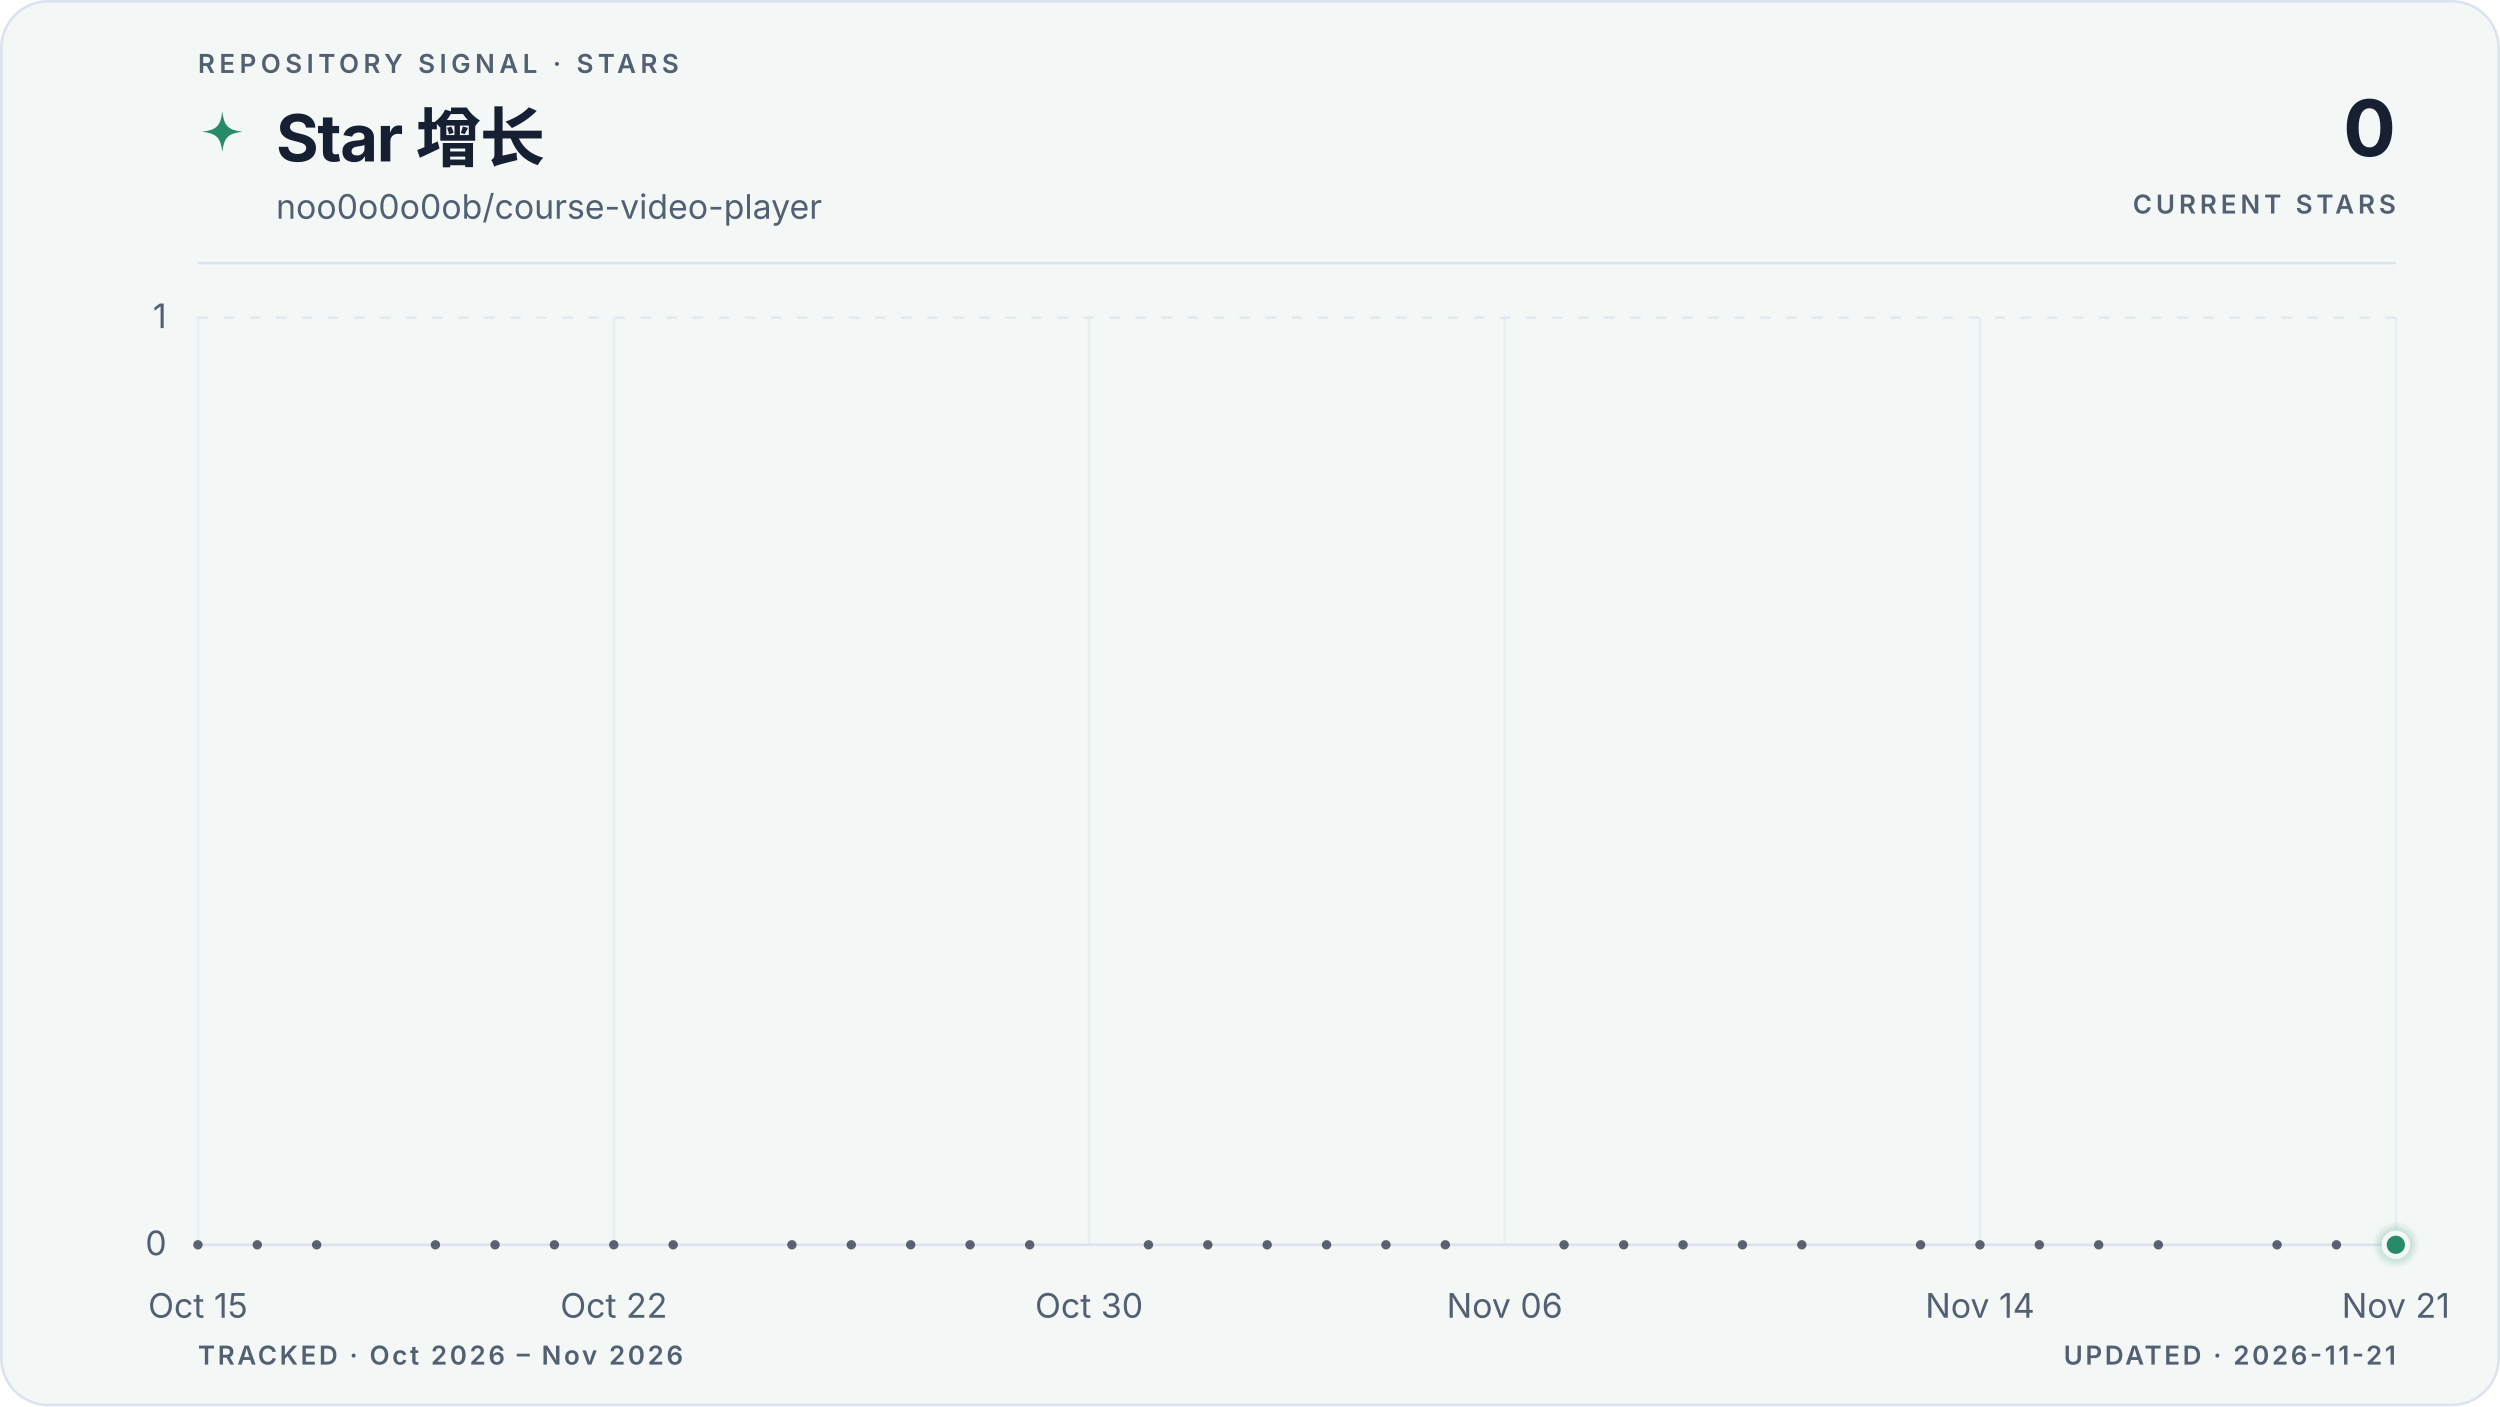
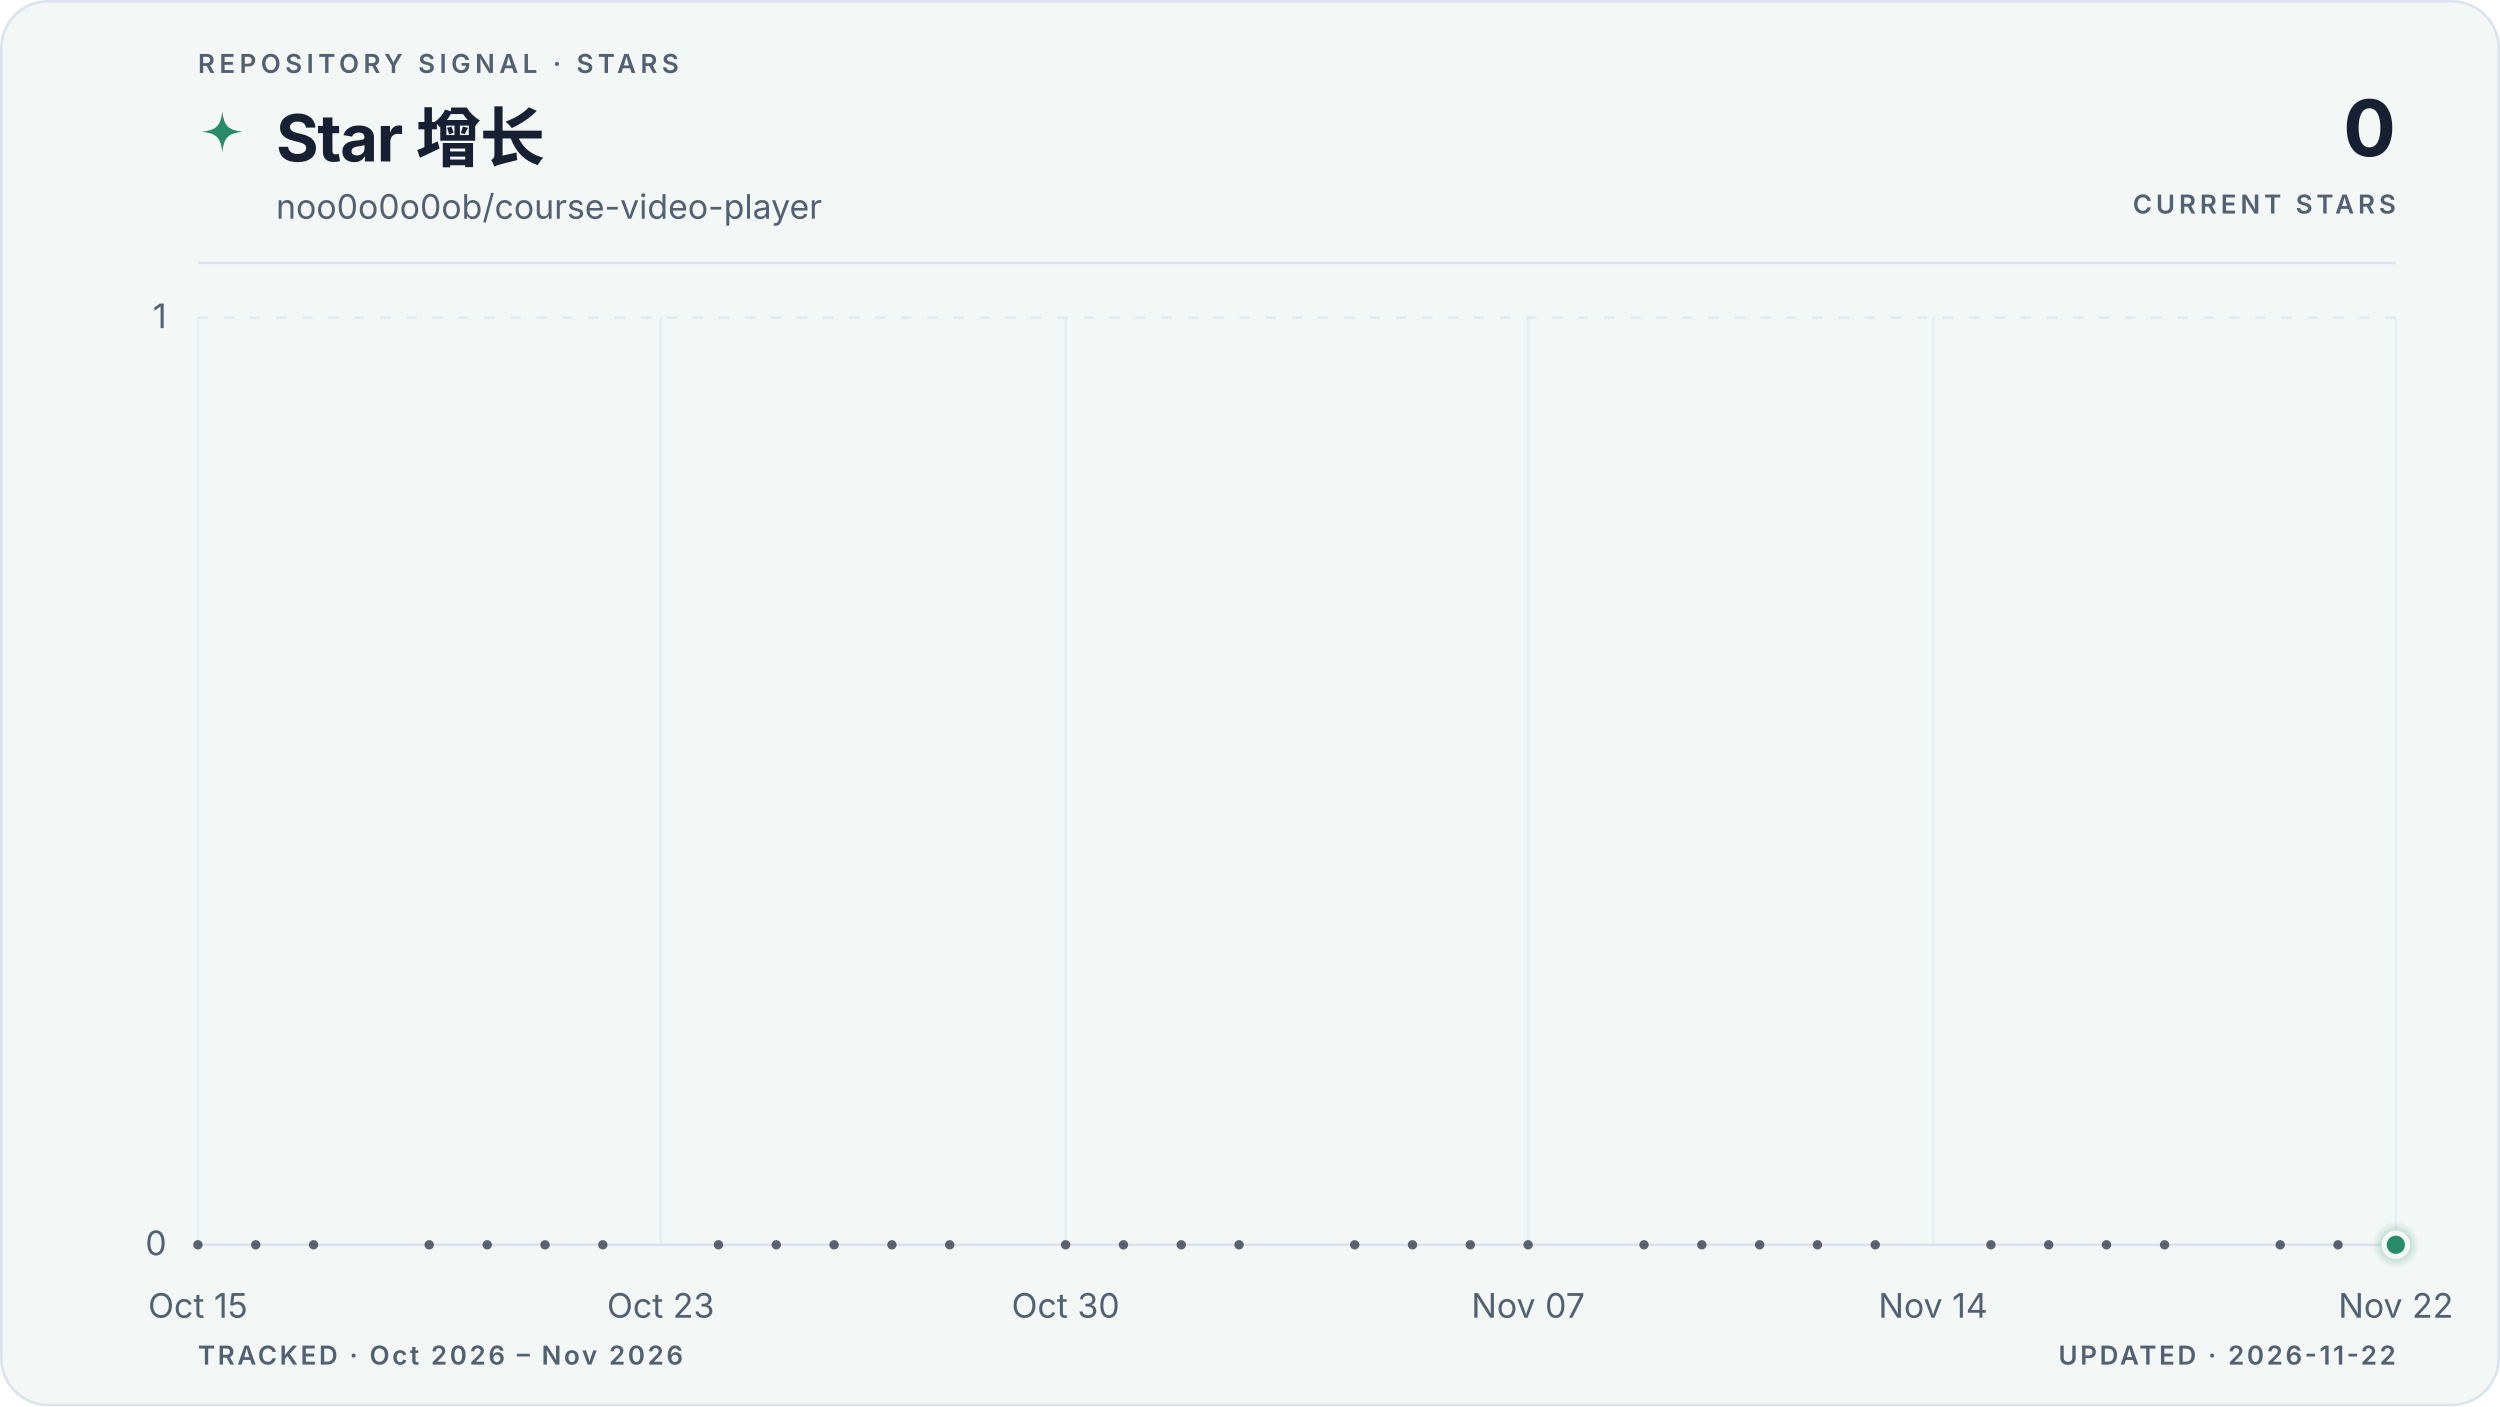
<svg xmlns="http://www.w3.org/2000/svg" viewBox="0 0 960 540" role="img" aria-labelledby="title description" data-style="gradient" data-variant="area" data-layout="editorial" data-animated="true">
  <defs>
    <linearGradient id="trend" x1="0" y1="0" x2="1" y2="0">
      <stop offset="0%" stop-color="#278a68" />
      <stop offset="100%" stop-color="#278a68" />
    </linearGradient>
    <linearGradient id="area" x1="0" y1="0" x2="0" y2="1">
      <stop offset="0%" stop-color="#278a68" stop-opacity="0.22" />
      <stop offset="55%" stop-color="#278a68" stop-opacity="0.06" />
      <stop offset="100%" stop-color="#278a68" stop-opacity="0" />
    </linearGradient>
    <radialGradient id="marker-halo" cx="50%" cy="50%" r="50%">
      <stop offset="0%" stop-color="#278a68" stop-opacity="0.55" />
      <stop offset="100%" stop-color="#278a68" stop-opacity="0" />
    </radialGradient>
  </defs>
  <style>
.trend-enter{transform-box:fill-box;transform-origin:center;animation:trend-enter 520ms cubic-bezier(0.16,1,0.3,1)}
.marker-enter{transform-box:fill-box;transform-origin:center;animation:marker-enter 320ms cubic-bezier(0.16,1,0.3,1) 200ms both}
.marker-pulse{transform-box:fill-box;transform-origin:center;animation:marker-pulse 2.6s ease-out infinite}
@keyframes trend-enter{from{opacity:.35;transform:translateY(10px)}to{opacity:1;transform:translateY(0)}}
@keyframes marker-enter{from{opacity:0;transform:scale(.4)}to{opacity:1;transform:scale(1)}}
@keyframes marker-pulse{0%{opacity:.5;transform:scale(.7)}70%,100%{opacity:0;transform:scale(2.1)}}
@media (prefers-reduced-motion:reduce){.trend-enter,.marker-enter,.marker-pulse{animation:none!important}}
@media (prefers-reduced-motion:reduce){.marker-pulse{opacity:0}}
</style>
  <rect x="0.5" y="0.5" width="959" height="539" fill="#f3f7f6" stroke="#dbe4ee" stroke-width="1" rx="18" />
  <text x="76" y="28" fill="#526072" font-family="ui-sans-serif, system-ui, -apple-system, BlinkMacSystemFont, 'Segoe UI', sans-serif" font-size="10" font-weight="600" letter-spacing="1.7">REPOSITORY SIGNAL · STARS</text>
  <path d="M12 1c.8 7.1 2.9 9.2 10 10-7.1.8-9.2 2.9-10 10-.8-7.1-2.9-9.2-10-10 7.1-.8 9.2-2.9 10-10Z" transform="translate(76 42) scale(.78)" fill="url(#trend)" aria-hidden="true" />
  <text x="106" y="62" fill="#172033" font-family="ui-sans-serif, system-ui, -apple-system, BlinkMacSystemFont, 'Segoe UI', sans-serif" font-size="25" font-weight="700" letter-spacing="-0.5">Star 增长</text>
  <text x="106" y="84" fill="#526072" font-family="ui-sans-serif, system-ui, -apple-system, BlinkMacSystemFont, 'Segoe UI', sans-serif" font-size="13">noo0o0o0ob/course-video-player</text>
  <text x="920" y="60" fill="#172033" font-family="ui-sans-serif, system-ui, -apple-system, BlinkMacSystemFont, 'Segoe UI', sans-serif" font-size="30" font-weight="700" letter-spacing="-0.6" text-anchor="end">0</text>
  <text x="920" y="82" fill="#526072" font-family="ui-sans-serif, system-ui, -apple-system, BlinkMacSystemFont, 'Segoe UI', sans-serif" font-size="10" font-weight="600" letter-spacing="1.5" text-anchor="end">CURRENT STARS</text>
  <line x1="76" y1="101" x2="920" y2="101" stroke="#dbe4ee" stroke-width="1" />
  <line x1="76" y1="478.0" x2="920" y2="478.0" stroke="#dbe4ee" stroke-width="1" stroke-dasharray="0" opacity="1" />
  <text x="64" y="482.0" fill="#526072" font-family="ui-sans-serif, system-ui, -apple-system, BlinkMacSystemFont, 'Segoe UI', sans-serif" font-size="13" text-anchor="end">0</text>
  <line x1="76" y1="122.0" x2="920" y2="122.0" stroke="#dbe4ee" stroke-width="1" stroke-dasharray="4 6" opacity="0.7" />
  <text x="64" y="126.0" fill="#526072" font-family="ui-sans-serif, system-ui, -apple-system, BlinkMacSystemFont, 'Segoe UI', sans-serif" font-size="13" text-anchor="end">1</text>
  <line x1="76.0" y1="122" x2="76.0" y2="478" stroke="#dbe4ee" stroke-width="1" opacity="0.45" />
  <text x="76.0" y="506" fill="#526072" font-family="ui-sans-serif, system-ui, -apple-system, BlinkMacSystemFont, 'Segoe UI', sans-serif" font-size="13" text-anchor="middle">Oct 15</text>
-   <line x1="235.7" y1="122" x2="235.7" y2="478" stroke="#dbe4ee" stroke-width="1" opacity="0.45" />
-   <text x="235.7" y="506" fill="#526072" font-family="ui-sans-serif, system-ui, -apple-system, BlinkMacSystemFont, 'Segoe UI', sans-serif" font-size="13" text-anchor="middle">Oct 22</text>
-   <line x1="418.2" y1="122" x2="418.2" y2="478" stroke="#dbe4ee" stroke-width="1" opacity="0.45" />
-   <text x="418.2" y="506" fill="#526072" font-family="ui-sans-serif, system-ui, -apple-system, BlinkMacSystemFont, 'Segoe UI', sans-serif" font-size="13" text-anchor="middle">Oct 30</text>
-   <line x1="577.8" y1="122" x2="577.8" y2="478" stroke="#dbe4ee" stroke-width="1" opacity="0.45" />
-   <text x="577.8" y="506" fill="#526072" font-family="ui-sans-serif, system-ui, -apple-system, BlinkMacSystemFont, 'Segoe UI', sans-serif" font-size="13" text-anchor="middle">Nov 06</text>
-   <line x1="760.3" y1="122" x2="760.3" y2="478" stroke="#dbe4ee" stroke-width="1" opacity="0.45" />
-   <text x="760.3" y="506" fill="#526072" font-family="ui-sans-serif, system-ui, -apple-system, BlinkMacSystemFont, 'Segoe UI', sans-serif" font-size="13" text-anchor="middle">Nov 14</text>
+   <line x1="253.7" y1="122" x2="253.7" y2="478" stroke="#dbe4ee" stroke-width="1" opacity="0.45" />
+   <text x="253.7" y="506" fill="#526072" font-family="ui-sans-serif, system-ui, -apple-system, BlinkMacSystemFont, 'Segoe UI', sans-serif" font-size="13" text-anchor="middle">Oct 23</text>
+   <line x1="409.2" y1="122" x2="409.2" y2="478" stroke="#dbe4ee" stroke-width="1" opacity="0.45" />
+   <text x="409.2" y="506" fill="#526072" font-family="ui-sans-serif, system-ui, -apple-system, BlinkMacSystemFont, 'Segoe UI', sans-serif" font-size="13" text-anchor="middle">Oct 30</text>
+   <line x1="586.8" y1="122" x2="586.8" y2="478" stroke="#dbe4ee" stroke-width="1" opacity="0.45" />
+   <text x="586.8" y="506" fill="#526072" font-family="ui-sans-serif, system-ui, -apple-system, BlinkMacSystemFont, 'Segoe UI', sans-serif" font-size="13" text-anchor="middle">Nov 07</text>
+   <line x1="742.3" y1="122" x2="742.3" y2="478" stroke="#dbe4ee" stroke-width="1" opacity="0.45" />
+   <text x="742.3" y="506" fill="#526072" font-family="ui-sans-serif, system-ui, -apple-system, BlinkMacSystemFont, 'Segoe UI', sans-serif" font-size="13" text-anchor="middle">Nov 14</text>
  <line x1="920.0" y1="122" x2="920.0" y2="478" stroke="#dbe4ee" stroke-width="1" opacity="0.45" />
-   <text x="920.0" y="506" fill="#526072" font-family="ui-sans-serif, system-ui, -apple-system, BlinkMacSystemFont, 'Segoe UI', sans-serif" font-size="13" text-anchor="middle">Nov 21</text>
+   <text x="920.0" y="506" fill="#526072" font-family="ui-sans-serif, system-ui, -apple-system, BlinkMacSystemFont, 'Segoe UI', sans-serif" font-size="13" text-anchor="middle">Nov 22</text>
  <g class="trend-enter">
-     <path d="M 76.0 478.0 C 83.6 478.0, 91.2 478.0, 98.8 478.0 C 106.4 478.0, 114.0 478.0, 121.6 478.0 C 129.2 478.0, 136.8 478.0, 144.4 478.0 C 152.0 478.0, 159.6 478.0, 167.2 478.0 C 174.8 478.0, 182.5 478.0, 190.1 478.0 C 197.7 478.0, 205.3 478.0, 212.9 478.0 C 220.5 478.0, 228.1 478.0, 235.7 478.0 C 243.3 478.0, 250.9 478.0, 258.5 478.0 C 266.1 478.0, 273.7 478.0, 281.3 478.0 C 288.9 478.0, 296.5 478.0, 304.1 478.0 C 311.7 478.0, 319.3 478.0, 326.9 478.0 C 334.5 478.0, 342.1 478.0, 349.7 478.0 C 357.3 478.0, 364.9 478.0, 372.5 478.0 C 380.1 478.0, 387.7 478.0, 395.4 478.0 C 403.0 478.0, 410.6 478.0, 418.2 478.0 C 425.8 478.0, 433.4 478.0, 441.0 478.0 C 448.6 478.0, 456.2 478.0, 463.8 478.0 C 471.4 478.0, 479.0 478.0, 486.6 478.0 C 494.2 478.0, 501.8 478.0, 509.4 478.0 C 517.0 478.0, 524.6 478.0, 532.2 478.0 C 539.8 478.0, 547.4 478.0, 555.0 478.0 C 562.6 478.0, 570.2 478.0, 577.8 478.0 C 585.4 478.0, 593.0 478.0, 600.6 478.0 C 608.3 478.0, 615.9 478.0, 623.5 478.0 C 631.1 478.0, 638.7 478.0, 646.3 478.0 C 653.9 478.0, 661.5 478.0, 669.1 478.0 C 676.7 478.0, 684.3 478.0, 691.9 478.0 C 699.5 478.0, 707.1 478.0, 714.7 478.0 C 722.3 478.0, 729.9 478.0, 737.5 478.0 C 745.1 478.0, 752.7 478.0, 760.3 478.0 C 767.9 478.0, 775.5 478.0, 783.1 478.0 C 790.7 478.0, 798.3 478.0, 805.9 478.0 C 813.5 478.0, 821.2 478.0, 828.8 478.0 C 836.4 478.0, 844.0 478.0, 851.6 478.0 C 859.2 478.0, 866.8 478.0, 874.4 478.0 C 882.0 478.0, 889.6 478.0, 897.2 478.0 C 904.8 478.0, 912.4 478.0, 920.0 478.0 L 920.0 478.0 L 76.0 478.0 Z" fill="url(#area)" />
-     <path d="M 76.0 478.0 C 83.6 478.0, 91.2 478.0, 98.8 478.0 C 106.4 478.0, 114.0 478.0, 121.6 478.0 C 129.2 478.0, 136.8 478.0, 144.4 478.0 C 152.0 478.0, 159.6 478.0, 167.2 478.0 C 174.8 478.0, 182.5 478.0, 190.1 478.0 C 197.7 478.0, 205.3 478.0, 212.9 478.0 C 220.5 478.0, 228.1 478.0, 235.7 478.0 C 243.3 478.0, 250.9 478.0, 258.5 478.0 C 266.1 478.0, 273.7 478.0, 281.3 478.0 C 288.9 478.0, 296.5 478.0, 304.1 478.0 C 311.7 478.0, 319.3 478.0, 326.9 478.0 C 334.5 478.0, 342.1 478.0, 349.7 478.0 C 357.3 478.0, 364.9 478.0, 372.5 478.0 C 380.1 478.0, 387.7 478.0, 395.4 478.0 C 403.0 478.0, 410.6 478.0, 418.2 478.0 C 425.8 478.0, 433.4 478.0, 441.0 478.0 C 448.6 478.0, 456.2 478.0, 463.8 478.0 C 471.4 478.0, 479.0 478.0, 486.6 478.0 C 494.2 478.0, 501.8 478.0, 509.4 478.0 C 517.0 478.0, 524.6 478.0, 532.2 478.0 C 539.8 478.0, 547.4 478.0, 555.0 478.0 C 562.6 478.0, 570.2 478.0, 577.8 478.0 C 585.4 478.0, 593.0 478.0, 600.6 478.0 C 608.3 478.0, 615.9 478.0, 623.5 478.0 C 631.1 478.0, 638.7 478.0, 646.3 478.0 C 653.9 478.0, 661.5 478.0, 669.1 478.0 C 676.7 478.0, 684.3 478.0, 691.9 478.0 C 699.5 478.0, 707.1 478.0, 714.7 478.0 C 722.3 478.0, 729.9 478.0, 737.5 478.0 C 745.1 478.0, 752.7 478.0, 760.3 478.0 C 767.9 478.0, 775.5 478.0, 783.1 478.0 C 790.7 478.0, 798.3 478.0, 805.9 478.0 C 813.5 478.0, 821.2 478.0, 828.8 478.0 C 836.4 478.0, 844.0 478.0, 851.6 478.0 C 859.2 478.0, 866.8 478.0, 874.4 478.0 C 882.0 478.0, 889.6 478.0, 897.2 478.0 C 904.8 478.0, 912.4 478.0, 920.0 478.0" fill="none" stroke="url(#trend)" stroke-width="3" stroke-linecap="round" stroke-linejoin="round" />
+     <path d="M 76.0 478.0 C 83.4 478.0, 90.8 478.0, 98.2 478.0 C 105.6 478.0, 113.0 478.0, 120.4 478.0 C 127.8 478.0, 135.2 478.0, 142.6 478.0 C 150.0 478.0, 157.4 478.0, 164.8 478.0 C 172.2 478.0, 179.6 478.0, 187.1 478.0 C 194.5 478.0, 201.9 478.0, 209.3 478.0 C 216.7 478.0, 224.1 478.0, 231.5 478.0 C 238.9 478.0, 246.3 478.0, 253.7 478.0 C 261.1 478.0, 268.5 478.0, 275.9 478.0 C 283.3 478.0, 290.7 478.0, 298.1 478.0 C 305.5 478.0, 312.9 478.0, 320.3 478.0 C 327.7 478.0, 335.1 478.0, 342.5 478.0 C 349.9 478.0, 357.3 478.0, 364.7 478.0 C 372.1 478.0, 379.5 478.0, 386.9 478.0 C 394.4 478.0, 401.8 478.0, 409.2 478.0 C 416.6 478.0, 424.0 478.0, 431.4 478.0 C 438.8 478.0, 446.2 478.0, 453.6 478.0 C 461.0 478.0, 468.4 478.0, 475.8 478.0 C 483.2 478.0, 490.6 478.0, 498.0 478.0 C 505.4 478.0, 512.8 478.0, 520.2 478.0 C 527.6 478.0, 535.0 478.0, 542.4 478.0 C 549.8 478.0, 557.2 478.0, 564.6 478.0 C 572.0 478.0, 579.4 478.0, 586.8 478.0 C 594.2 478.0, 601.6 478.0, 609.1 478.0 C 616.5 478.0, 623.9 478.0, 631.3 478.0 C 638.7 478.0, 646.1 478.0, 653.5 478.0 C 660.9 478.0, 668.3 478.0, 675.7 478.0 C 683.1 478.0, 690.5 478.0, 697.9 478.0 C 705.3 478.0, 712.7 478.0, 720.1 478.0 C 727.5 478.0, 734.9 478.0, 742.3 478.0 C 749.7 478.0, 757.1 478.0, 764.5 478.0 C 771.9 478.0, 779.3 478.0, 786.7 478.0 C 794.1 478.0, 801.5 478.0, 808.9 478.0 C 816.4 478.0, 823.8 478.0, 831.2 478.0 C 838.6 478.0, 846.0 478.0, 853.4 478.0 C 860.8 478.0, 868.2 478.0, 875.6 478.0 C 883.0 478.0, 890.4 478.0, 897.8 478.0 C 905.2 478.0, 912.6 478.0, 920.0 478.0 L 920.0 478.0 L 76.0 478.0 Z" fill="url(#area)" />
+     <path d="M 76.0 478.0 C 83.4 478.0, 90.8 478.0, 98.2 478.0 C 105.6 478.0, 113.0 478.0, 120.4 478.0 C 127.8 478.0, 135.2 478.0, 142.6 478.0 C 150.0 478.0, 157.4 478.0, 164.8 478.0 C 172.2 478.0, 179.6 478.0, 187.1 478.0 C 194.5 478.0, 201.9 478.0, 209.3 478.0 C 216.7 478.0, 224.1 478.0, 231.5 478.0 C 238.9 478.0, 246.3 478.0, 253.7 478.0 C 261.1 478.0, 268.5 478.0, 275.9 478.0 C 283.3 478.0, 290.7 478.0, 298.1 478.0 C 305.5 478.0, 312.9 478.0, 320.3 478.0 C 327.7 478.0, 335.1 478.0, 342.5 478.0 C 349.9 478.0, 357.3 478.0, 364.7 478.0 C 372.1 478.0, 379.5 478.0, 386.9 478.0 C 394.4 478.0, 401.8 478.0, 409.2 478.0 C 416.6 478.0, 424.0 478.0, 431.4 478.0 C 438.8 478.0, 446.2 478.0, 453.6 478.0 C 461.0 478.0, 468.4 478.0, 475.8 478.0 C 483.2 478.0, 490.6 478.0, 498.0 478.0 C 505.4 478.0, 512.8 478.0, 520.2 478.0 C 527.6 478.0, 535.0 478.0, 542.4 478.0 C 549.8 478.0, 557.2 478.0, 564.6 478.0 C 572.0 478.0, 579.4 478.0, 586.8 478.0 C 594.2 478.0, 601.6 478.0, 609.1 478.0 C 616.5 478.0, 623.9 478.0, 631.3 478.0 C 638.7 478.0, 646.1 478.0, 653.5 478.0 C 660.9 478.0, 668.3 478.0, 675.7 478.0 C 683.1 478.0, 690.5 478.0, 697.9 478.0 C 705.3 478.0, 712.7 478.0, 720.1 478.0 C 727.5 478.0, 734.9 478.0, 742.3 478.0 C 749.7 478.0, 757.1 478.0, 764.5 478.0 C 771.9 478.0, 779.3 478.0, 786.7 478.0 C 794.1 478.0, 801.5 478.0, 808.9 478.0 C 816.4 478.0, 823.8 478.0, 831.2 478.0 C 838.6 478.0, 846.0 478.0, 853.4 478.0 C 860.8 478.0, 868.2 478.0, 875.6 478.0 C 883.0 478.0, 890.4 478.0, 897.8 478.0 C 905.2 478.0, 912.6 478.0, 920.0 478.0" fill="none" stroke="url(#trend)" stroke-width="3" stroke-linecap="round" stroke-linejoin="round" />
    <g data-point-count="31" fill="#172033" opacity="0.68">
      <circle cx="76.0" cy="478.0" r="1.8" />
-       <circle cx="98.8" cy="478.0" r="1.8" />
-       <circle cx="121.6" cy="478.0" r="1.8" />
-       <circle cx="167.2" cy="478.0" r="1.8" />
-       <circle cx="190.1" cy="478.0" r="1.8" />
-       <circle cx="212.9" cy="478.0" r="1.8" />
-       <circle cx="235.7" cy="478.0" r="1.8" />
-       <circle cx="258.5" cy="478.0" r="1.8" />
-       <circle cx="304.1" cy="478.0" r="1.8" />
-       <circle cx="326.9" cy="478.0" r="1.8" />
-       <circle cx="349.7" cy="478.0" r="1.8" />
-       <circle cx="372.5" cy="478.0" r="1.8" />
-       <circle cx="395.4" cy="478.0" r="1.8" />
-       <circle cx="441.0" cy="478.0" r="1.8" />
-       <circle cx="463.8" cy="478.0" r="1.8" />
-       <circle cx="486.6" cy="478.0" r="1.8" />
-       <circle cx="509.4" cy="478.0" r="1.8" />
-       <circle cx="532.2" cy="478.0" r="1.8" />
-       <circle cx="555.0" cy="478.0" r="1.8" />
-       <circle cx="600.6" cy="478.0" r="1.8" />
-       <circle cx="623.5" cy="478.0" r="1.8" />
-       <circle cx="646.3" cy="478.0" r="1.8" />
-       <circle cx="669.1" cy="478.0" r="1.8" />
-       <circle cx="691.9" cy="478.0" r="1.8" />
-       <circle cx="737.5" cy="478.0" r="1.8" />
-       <circle cx="760.3" cy="478.0" r="1.8" />
-       <circle cx="783.1" cy="478.0" r="1.8" />
-       <circle cx="805.9" cy="478.0" r="1.8" />
-       <circle cx="828.8" cy="478.0" r="1.8" />
-       <circle cx="874.4" cy="478.0" r="1.8" />
-       <circle cx="897.2" cy="478.0" r="1.8" />
+       <circle cx="98.2" cy="478.0" r="1.8" />
+       <circle cx="120.4" cy="478.0" r="1.8" />
+       <circle cx="164.8" cy="478.0" r="1.8" />
+       <circle cx="187.1" cy="478.0" r="1.8" />
+       <circle cx="209.3" cy="478.0" r="1.8" />
+       <circle cx="231.5" cy="478.0" r="1.8" />
+       <circle cx="275.9" cy="478.0" r="1.8" />
+       <circle cx="298.1" cy="478.0" r="1.8" />
+       <circle cx="320.3" cy="478.0" r="1.8" />
+       <circle cx="342.5" cy="478.0" r="1.8" />
+       <circle cx="364.7" cy="478.0" r="1.8" />
+       <circle cx="409.2" cy="478.0" r="1.8" />
+       <circle cx="431.4" cy="478.0" r="1.8" />
+       <circle cx="453.6" cy="478.0" r="1.8" />
+       <circle cx="475.8" cy="478.0" r="1.8" />
+       <circle cx="520.2" cy="478.0" r="1.8" />
+       <circle cx="542.4" cy="478.0" r="1.8" />
+       <circle cx="564.6" cy="478.0" r="1.8" />
+       <circle cx="586.8" cy="478.0" r="1.8" />
+       <circle cx="631.3" cy="478.0" r="1.8" />
+       <circle cx="653.5" cy="478.0" r="1.8" />
+       <circle cx="675.7" cy="478.0" r="1.8" />
+       <circle cx="697.9" cy="478.0" r="1.8" />
+       <circle cx="720.1" cy="478.0" r="1.8" />
+       <circle cx="764.5" cy="478.0" r="1.8" />
+       <circle cx="786.7" cy="478.0" r="1.8" />
+       <circle cx="808.9" cy="478.0" r="1.8" />
+       <circle cx="831.2" cy="478.0" r="1.8" />
+       <circle cx="875.6" cy="478.0" r="1.8" />
+       <circle cx="897.8" cy="478.0" r="1.8" />
    </g>
  </g>
  <g class="marker-enter">
    <circle class="marker-pulse" cx="920.0" cy="478.0" r="9" fill="url(#marker-halo)" />
    <circle cx="920.0" cy="478.0" r="4.5" fill="#278a68" stroke="#f3f7f6" stroke-width="2" />
  </g>
  <text x="76" y="524" fill="#526072" font-family="ui-sans-serif, system-ui, -apple-system, BlinkMacSystemFont, 'Segoe UI', sans-serif" font-size="10" font-weight="600" letter-spacing="1">TRACKED · Oct 2026 – Nov 2026</text>
-   <text x="920" y="524" fill="#526072" font-family="ui-sans-serif, system-ui, -apple-system, BlinkMacSystemFont, 'Segoe UI', sans-serif" font-size="10" font-weight="600" letter-spacing="1" text-anchor="end">UPDATED · 2026-11-21</text>
+   <text x="920" y="524" fill="#526072" font-family="ui-sans-serif, system-ui, -apple-system, BlinkMacSystemFont, 'Segoe UI', sans-serif" font-size="10" font-weight="600" letter-spacing="1" text-anchor="end">UPDATED · 2026-11-22</text>
</svg>
